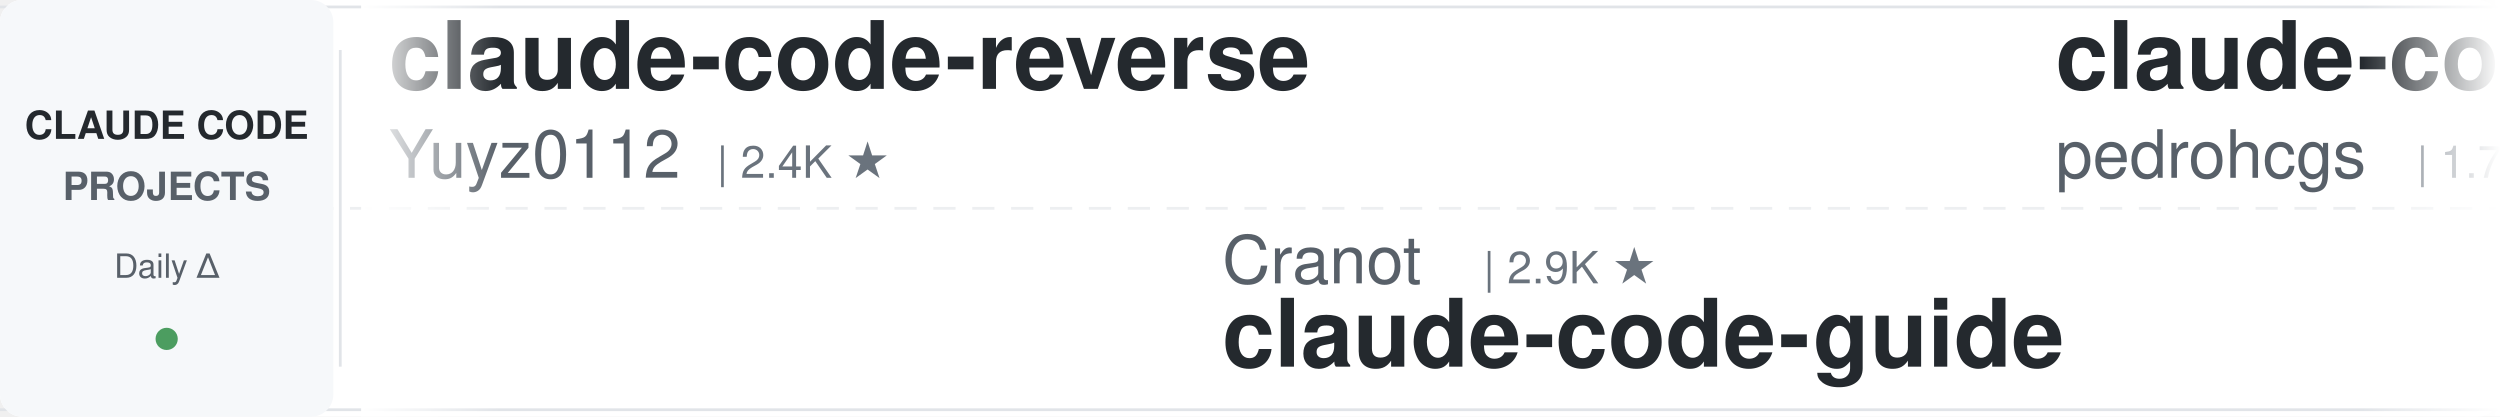
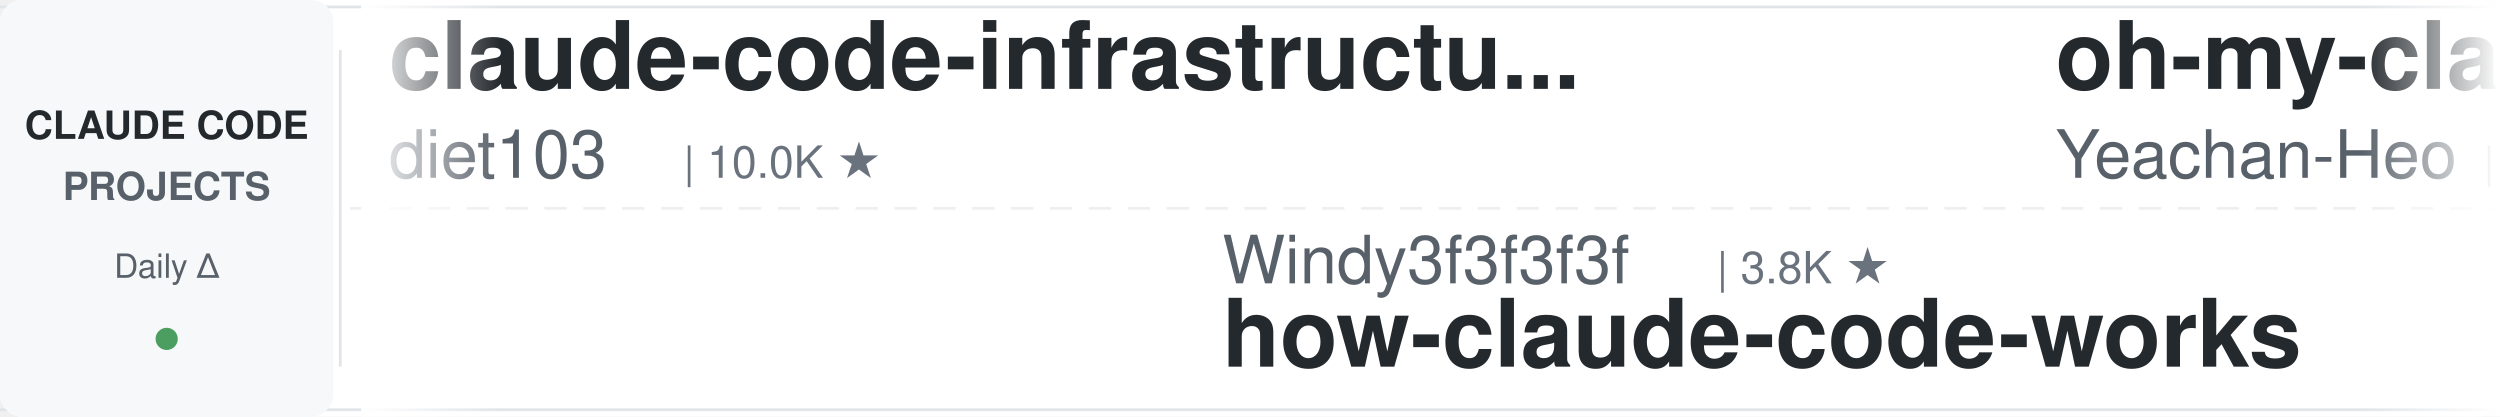
<svg xmlns="http://www.w3.org/2000/svg" width="900" height="150">
  <defs>
    <linearGradient id="leftFade" x1="0%" y1="0%" x2="100%" y2="0%">
      <stop offset="0%" style="stop-color:#ffffff;stop-opacity:1" />
      <stop offset="100%" style="stop-color:#ffffff;stop-opacity:0" />
    </linearGradient>
    <linearGradient id="rightFade" x1="0%" y1="0%" x2="100%" y2="0%">
      <stop offset="0%" style="stop-color:#ffffff;stop-opacity:0" />
      <stop offset="100%" style="stop-color:#ffffff;stop-opacity:1" />
    </linearGradient>
  </defs>
  <rect width="900" height="150" fill="#ffffff" rx="8" />
  <rect x="0" y="2" width="900" height="1" fill="#e1e4e8" />
  <rect x="0" y="147" width="900" height="1" fill="#e1e4e8" />
  <line x1="0" y1="75" x2="900" y2="75" stroke="#e1e4e8" stroke-width="1" stroke-dasharray="8 6" opacity="0.6" />
  <rect x="0" y="0" width="120" height="150" fill="#f6f8fa" rx="8" />
  <text x="60" y="50" font-family="-apple-system, BlinkMacSystemFont, 'Segoe UI', Helvetica, Arial, sans-serif" font-size="14" font-weight="600" fill="#24292e" text-anchor="middle">CLAUDE CODE</text>
  <text x="60" y="72" font-family="-apple-system, BlinkMacSystemFont, 'Segoe UI', Helvetica, Arial, sans-serif" font-size="14" font-weight="600" fill="#586069" text-anchor="middle">PROJECTS</text>
  <text x="60" y="100" font-family="-apple-system, BlinkMacSystemFont, 'Segoe UI', Helvetica, Arial, sans-serif" font-size="12" font-weight="500" fill="#586069" text-anchor="middle">Daily Δ</text>
  <circle cx="60" cy="122" r="4" fill="#22863a" opacity="0.8" />
  <rect x="122" y="18" width="1" height="114" fill="#e1e4e8" />
  <clipPath id="tickerClip">
    <rect x="130" y="0" width="770" height="150" />
  </clipPath>
  <g clip-path="url(#tickerClip)">
    <g id="tickerItems">
      <animateTransform attributeName="transform" attributeType="XML" type="translate" from="0 0" to="-3000 0" dur="54s" repeatCount="indefinite" />
      <g transform="translate(0, 0)">
+         <text x="140" y="32" font-family="-apple-system, BlinkMacSystemFont, 'Segoe UI', Helvetica, Arial, sans-serif" font-size="34" font-weight="600" fill="#24292e">claude-code-infrastructu...</text>
+         <text x="140" y="64" font-family="-apple-system, BlinkMacSystemFont, 'Segoe UI', Helvetica, Arial, sans-serif" font-size="24" font-weight="400" fill="#586069">diet103</text>
+         <text x="246" y="64" font-family="-apple-system, BlinkMacSystemFont, 'Segoe UI', Helvetica, Arial, sans-serif" font-size="16" font-weight="500" fill="#6a737d">| 10.0K ★</text>
+       </g>
+       <g transform="translate(300, 0)">
+         <text x="140" y="102" font-family="-apple-system, BlinkMacSystemFont, 'Segoe UI', Helvetica, Arial, sans-serif" font-size="24" font-weight="400" fill="#586069">Windy3f3f3f3f</text>
+         <text x="318" y="102" font-family="-apple-system, BlinkMacSystemFont, 'Segoe UI', Helvetica, Arial, sans-serif" font-size="16" font-weight="500" fill="#6a737d">| 3.8K ★</text>
+         <text x="140" y="132" font-family="-apple-system, BlinkMacSystemFont, 'Segoe UI', Helvetica, Arial, sans-serif" font-size="34" font-weight="600" fill="#24292e">how-claude-code-works</text>
+       </g>
+       <g transform="translate(600, 0)">
+         <text x="140" y="32" font-family="-apple-system, BlinkMacSystemFont, 'Segoe UI', Helvetica, Arial, sans-serif" font-size="34" font-weight="600" fill="#24292e">oh-my-claudecode</text>
+         <text x="140" y="64" font-family="-apple-system, BlinkMacSystemFont, 'Segoe UI', Helvetica, Arial, sans-serif" font-size="24" font-weight="400" fill="#586069">Yeachan-Heo</text>
+         <text x="294" y="64" font-family="-apple-system, BlinkMacSystemFont, 'Segoe UI', Helvetica, Arial, sans-serif" font-size="16" font-weight="500" fill="#6a737d">| 40.0K ★</text>
+       </g>
+       <g transform="translate(900, 0)">
+         <text x="140" y="102" font-family="-apple-system, BlinkMacSystemFont, 'Segoe UI', Helvetica, Arial, sans-serif" font-size="24" font-weight="400" fill="#586069">anthropics</text>
+         <text x="282" y="102" font-family="-apple-system, BlinkMacSystemFont, 'Segoe UI', Helvetica, Arial, sans-serif" font-size="16" font-weight="500" fill="#6a737d">| 181.9K ★</text>
+         <text x="140" y="132" font-family="-apple-system, BlinkMacSystemFont, 'Segoe UI', Helvetica, Arial, sans-serif" font-size="34" font-weight="600" fill="#24292e">skills</text>
+       </g>
+       <g transform="translate(1200, 0)">
        <text x="140" y="32" font-family="-apple-system, BlinkMacSystemFont, 'Segoe UI', Helvetica, Arial, sans-serif" font-size="34" font-weight="600" fill="#24292e">claude-code-reverse</text>
        <text x="140" y="64" font-family="-apple-system, BlinkMacSystemFont, 'Segoe UI', Helvetica, Arial, sans-serif" font-size="24" font-weight="400" fill="#586069">Yuyz0112</text>
        <text x="258" y="64" font-family="-apple-system, BlinkMacSystemFont, 'Segoe UI', Helvetica, Arial, sans-serif" font-size="16" font-weight="500" fill="#6a737d">| 2.4K ★</text>
      </g>
-       <g transform="translate(300, 0)">
-         <text x="140" y="102" font-family="-apple-system, BlinkMacSystemFont, 'Segoe UI', Helvetica, Arial, sans-serif" font-size="24" font-weight="400" fill="#586069">Cranot</text>
-         <text x="234" y="102" font-family="-apple-system, BlinkMacSystemFont, 'Segoe UI', Helvetica, Arial, sans-serif" font-size="16" font-weight="500" fill="#6a737d">| 2.9K ★</text>
-         <text x="140" y="132" font-family="-apple-system, BlinkMacSystemFont, 'Segoe UI', Helvetica, Arial, sans-serif" font-size="34" font-weight="600" fill="#24292e">claude-code-guide</text>
+       <g transform="translate(1500, 0)">
+         <text x="140" y="102" font-family="-apple-system, BlinkMacSystemFont, 'Segoe UI', Helvetica, Arial, sans-serif" font-size="24" font-weight="400" fill="#586069">edmund-io</text>
+         <text x="270" y="102" font-family="-apple-system, BlinkMacSystemFont, 'Segoe UI', Helvetica, Arial, sans-serif" font-size="16" font-weight="500" fill="#6a737d">| 1.5K ★</text>
+         <text x="140" y="132" font-family="-apple-system, BlinkMacSystemFont, 'Segoe UI', Helvetica, Arial, sans-serif" font-size="34" font-weight="600" fill="#24292e">edmunds-claude-code</text>
      </g>
-       <g transform="translate(600, 0)">
-         <text x="140" y="32" font-family="-apple-system, BlinkMacSystemFont, 'Segoe UI', Helvetica, Arial, sans-serif" font-size="34" font-weight="600" fill="#24292e">claude-code-my-workflow</text>
-         <text x="140" y="64" font-family="-apple-system, BlinkMacSystemFont, 'Segoe UI', Helvetica, Arial, sans-serif" font-size="24" font-weight="400" fill="#586069">pedrohcgs</text>
-         <text x="270" y="64" font-family="-apple-system, BlinkMacSystemFont, 'Segoe UI', Helvetica, Arial, sans-serif" font-size="16" font-weight="500" fill="#6a737d">| 1.7K ★</text>
-       </g>
-       <g transform="translate(900, 0)">
-         <text x="140" y="102" font-family="-apple-system, BlinkMacSystemFont, 'Segoe UI', Helvetica, Arial, sans-serif" font-size="24" font-weight="400" fill="#586069">repowise-dev</text>
-         <text x="306" y="102" font-family="-apple-system, BlinkMacSystemFont, 'Segoe UI', Helvetica, Arial, sans-serif" font-size="16" font-weight="500" fill="#6a737d">| 1.2K ★</text>
-         <text x="140" y="132" font-family="-apple-system, BlinkMacSystemFont, 'Segoe UI', Helvetica, Arial, sans-serif" font-size="34" font-weight="600" fill="#24292e">claude-code-prompts</text>
-       </g>
-       <g transform="translate(1200, 0)">
+       <g transform="translate(1800, 0)">
        <text x="140" y="32" font-family="-apple-system, BlinkMacSystemFont, 'Segoe UI', Helvetica, Arial, sans-serif" font-size="34" font-weight="600" fill="#24292e">claude-code-hooks-master...</text>
        <text x="140" y="64" font-family="-apple-system, BlinkMacSystemFont, 'Segoe UI', Helvetica, Arial, sans-serif" font-size="24" font-weight="400" fill="#586069">disler</text>
        <text x="234" y="64" font-family="-apple-system, BlinkMacSystemFont, 'Segoe UI', Helvetica, Arial, sans-serif" font-size="16" font-weight="500" fill="#6a737d">| 3.9K ★</text>
      </g>
-       <g transform="translate(1500, 0)">
-         <text x="140" y="102" font-family="-apple-system, BlinkMacSystemFont, 'Segoe UI', Helvetica, Arial, sans-serif" font-size="24" font-weight="400" fill="#586069">diet103</text>
-         <text x="246" y="102" font-family="-apple-system, BlinkMacSystemFont, 'Segoe UI', Helvetica, Arial, sans-serif" font-size="16" font-weight="500" fill="#6a737d">| 10.0K ★</text>
-         <text x="140" y="132" font-family="-apple-system, BlinkMacSystemFont, 'Segoe UI', Helvetica, Arial, sans-serif" font-size="34" font-weight="600" fill="#24292e">claude-code-infrastructu...</text>
+       <g transform="translate(2100, 0)">
+         <text x="140" y="102" font-family="-apple-system, BlinkMacSystemFont, 'Segoe UI', Helvetica, Arial, sans-serif" font-size="24" font-weight="400" fill="#586069">ccplugins</text>
+         <text x="270" y="102" font-family="-apple-system, BlinkMacSystemFont, 'Segoe UI', Helvetica, Arial, sans-serif" font-size="16" font-weight="500" fill="#6a737d">| 977 ★</text>
+         <text x="140" y="132" font-family="-apple-system, BlinkMacSystemFont, 'Segoe UI', Helvetica, Arial, sans-serif" font-size="34" font-weight="600" fill="#24292e">awesome-claude-code-plug...</text>
      </g>
-       <g transform="translate(1800, 0)">
-         <text x="140" y="32" font-family="-apple-system, BlinkMacSystemFont, 'Segoe UI', Helvetica, Arial, sans-serif" font-size="34" font-weight="600" fill="#24292e">Claude-Code-Source-Study</text>
-         <text x="140" y="64" font-family="-apple-system, BlinkMacSystemFont, 'Segoe UI', Helvetica, Arial, sans-serif" font-size="24" font-weight="400" fill="#586069">luyao618</text>
-         <text x="258" y="64" font-family="-apple-system, BlinkMacSystemFont, 'Segoe UI', Helvetica, Arial, sans-serif" font-size="16" font-weight="500" fill="#6a737d">| 1.7K ★</text>
+       <g transform="translate(2400, 0)">
+         <text x="140" y="32" font-family="-apple-system, BlinkMacSystemFont, 'Segoe UI', Helvetica, Arial, sans-serif" font-size="34" font-weight="600" fill="#24292e">sc-claude-code-files</text>
+         <text x="140" y="64" font-family="-apple-system, BlinkMacSystemFont, 'Segoe UI', Helvetica, Arial, sans-serif" font-size="24" font-weight="400" fill="#586069">https-deeplearning-ai</text>
+         <text x="414" y="64" font-family="-apple-system, BlinkMacSystemFont, 'Segoe UI', Helvetica, Arial, sans-serif" font-size="16" font-weight="500" fill="#6a737d">| 556 ★</text>
      </g>
-       <g transform="translate(2100, 0)">
+       <g transform="translate(2700, 0)">
        <text x="140" y="102" font-family="-apple-system, BlinkMacSystemFont, 'Segoe UI', Helvetica, Arial, sans-serif" font-size="24" font-weight="400" fill="#586069">multica-ai</text>
-         <text x="282" y="102" font-family="-apple-system, BlinkMacSystemFont, 'Segoe UI', Helvetica, Arial, sans-serif" font-size="16" font-weight="500" fill="#6a737d">| 220.7K ★</text>
+         <text x="282" y="102" font-family="-apple-system, BlinkMacSystemFont, 'Segoe UI', Helvetica, Arial, sans-serif" font-size="16" font-weight="500" fill="#6a737d">| 220.8K ★</text>
        <text x="140" y="132" font-family="-apple-system, BlinkMacSystemFont, 'Segoe UI', Helvetica, Arial, sans-serif" font-size="34" font-weight="600" fill="#24292e">andrej-karpathy-skills</text>
      </g>
-       <g transform="translate(2400, 0)">
-         <text x="140" y="32" font-family="-apple-system, BlinkMacSystemFont, 'Segoe UI', Helvetica, Arial, sans-serif" font-size="34" font-weight="600" fill="#24292e">claude-code-hub</text>
-         <text x="140" y="64" font-family="-apple-system, BlinkMacSystemFont, 'Segoe UI', Helvetica, Arial, sans-serif" font-size="24" font-weight="400" fill="#586069">ding113</text>
-         <text x="246" y="64" font-family="-apple-system, BlinkMacSystemFont, 'Segoe UI', Helvetica, Arial, sans-serif" font-size="16" font-weight="500" fill="#6a737d">| 3.4K ★</text>
-       </g>
-       <g transform="translate(2700, 0)">
-         <text x="140" y="102" font-family="-apple-system, BlinkMacSystemFont, 'Segoe UI', Helvetica, Arial, sans-serif" font-size="24" font-weight="400" fill="#586069">zebbern</text>
-         <text x="246" y="102" font-family="-apple-system, BlinkMacSystemFont, 'Segoe UI', Helvetica, Arial, sans-serif" font-size="16" font-weight="500" fill="#6a737d">| 4.7K ★</text>
-         <text x="140" y="132" font-family="-apple-system, BlinkMacSystemFont, 'Segoe UI', Helvetica, Arial, sans-serif" font-size="34" font-weight="600" fill="#24292e">claude-code-guide</text>
-       </g>
      <g transform="translate(3000, 0)">
-         <text x="140" y="32" font-family="-apple-system, BlinkMacSystemFont, 'Segoe UI', Helvetica, Arial, sans-serif" font-size="34" font-weight="600" fill="#24292e">claude-code-reverse</text>
-         <text x="140" y="64" font-family="-apple-system, BlinkMacSystemFont, 'Segoe UI', Helvetica, Arial, sans-serif" font-size="24" font-weight="400" fill="#586069">Yuyz0112</text>
-         <text x="258" y="64" font-family="-apple-system, BlinkMacSystemFont, 'Segoe UI', Helvetica, Arial, sans-serif" font-size="16" font-weight="500" fill="#6a737d">| 2.4K ★</text>
+         <text x="140" y="32" font-family="-apple-system, BlinkMacSystemFont, 'Segoe UI', Helvetica, Arial, sans-serif" font-size="34" font-weight="600" fill="#24292e">claude-code-infrastructu...</text>
+         <text x="140" y="64" font-family="-apple-system, BlinkMacSystemFont, 'Segoe UI', Helvetica, Arial, sans-serif" font-size="24" font-weight="400" fill="#586069">diet103</text>
+         <text x="246" y="64" font-family="-apple-system, BlinkMacSystemFont, 'Segoe UI', Helvetica, Arial, sans-serif" font-size="16" font-weight="500" fill="#6a737d">| 10.0K ★</text>
      </g>
      <g transform="translate(3300, 0)">
-         <text x="140" y="102" font-family="-apple-system, BlinkMacSystemFont, 'Segoe UI', Helvetica, Arial, sans-serif" font-size="24" font-weight="400" fill="#586069">Cranot</text>
-         <text x="234" y="102" font-family="-apple-system, BlinkMacSystemFont, 'Segoe UI', Helvetica, Arial, sans-serif" font-size="16" font-weight="500" fill="#6a737d">| 2.9K ★</text>
-         <text x="140" y="132" font-family="-apple-system, BlinkMacSystemFont, 'Segoe UI', Helvetica, Arial, sans-serif" font-size="34" font-weight="600" fill="#24292e">claude-code-guide</text>
+         <text x="140" y="102" font-family="-apple-system, BlinkMacSystemFont, 'Segoe UI', Helvetica, Arial, sans-serif" font-size="24" font-weight="400" fill="#586069">Windy3f3f3f3f</text>
+         <text x="318" y="102" font-family="-apple-system, BlinkMacSystemFont, 'Segoe UI', Helvetica, Arial, sans-serif" font-size="16" font-weight="500" fill="#6a737d">| 3.8K ★</text>
+         <text x="140" y="132" font-family="-apple-system, BlinkMacSystemFont, 'Segoe UI', Helvetica, Arial, sans-serif" font-size="34" font-weight="600" fill="#24292e">how-claude-code-works</text>
      </g>
      <g transform="translate(3600, 0)">
-         <text x="140" y="32" font-family="-apple-system, BlinkMacSystemFont, 'Segoe UI', Helvetica, Arial, sans-serif" font-size="34" font-weight="600" fill="#24292e">claude-code-my-workflow</text>
-         <text x="140" y="64" font-family="-apple-system, BlinkMacSystemFont, 'Segoe UI', Helvetica, Arial, sans-serif" font-size="24" font-weight="400" fill="#586069">pedrohcgs</text>
-         <text x="270" y="64" font-family="-apple-system, BlinkMacSystemFont, 'Segoe UI', Helvetica, Arial, sans-serif" font-size="16" font-weight="500" fill="#6a737d">| 1.7K ★</text>
+         <text x="140" y="32" font-family="-apple-system, BlinkMacSystemFont, 'Segoe UI', Helvetica, Arial, sans-serif" font-size="34" font-weight="600" fill="#24292e">oh-my-claudecode</text>
+         <text x="140" y="64" font-family="-apple-system, BlinkMacSystemFont, 'Segoe UI', Helvetica, Arial, sans-serif" font-size="24" font-weight="400" fill="#586069">Yeachan-Heo</text>
+         <text x="294" y="64" font-family="-apple-system, BlinkMacSystemFont, 'Segoe UI', Helvetica, Arial, sans-serif" font-size="16" font-weight="500" fill="#6a737d">| 40.0K ★</text>
      </g>
      <g transform="translate(3900, 0)">
-         <text x="140" y="102" font-family="-apple-system, BlinkMacSystemFont, 'Segoe UI', Helvetica, Arial, sans-serif" font-size="24" font-weight="400" fill="#586069">repowise-dev</text>
-         <text x="306" y="102" font-family="-apple-system, BlinkMacSystemFont, 'Segoe UI', Helvetica, Arial, sans-serif" font-size="16" font-weight="500" fill="#6a737d">| 1.2K ★</text>
-         <text x="140" y="132" font-family="-apple-system, BlinkMacSystemFont, 'Segoe UI', Helvetica, Arial, sans-serif" font-size="34" font-weight="600" fill="#24292e">claude-code-prompts</text>
+         <text x="140" y="102" font-family="-apple-system, BlinkMacSystemFont, 'Segoe UI', Helvetica, Arial, sans-serif" font-size="24" font-weight="400" fill="#586069">anthropics</text>
+         <text x="282" y="102" font-family="-apple-system, BlinkMacSystemFont, 'Segoe UI', Helvetica, Arial, sans-serif" font-size="16" font-weight="500" fill="#6a737d">| 181.9K ★</text>
+         <text x="140" y="132" font-family="-apple-system, BlinkMacSystemFont, 'Segoe UI', Helvetica, Arial, sans-serif" font-size="34" font-weight="600" fill="#24292e">skills</text>
      </g>
    </g>
  </g>
  <rect x="130" y="0" width="50" height="150" fill="url(#leftFade)" />
  <rect x="850" y="0" width="50" height="150" fill="url(#rightFade)" />
</svg>
